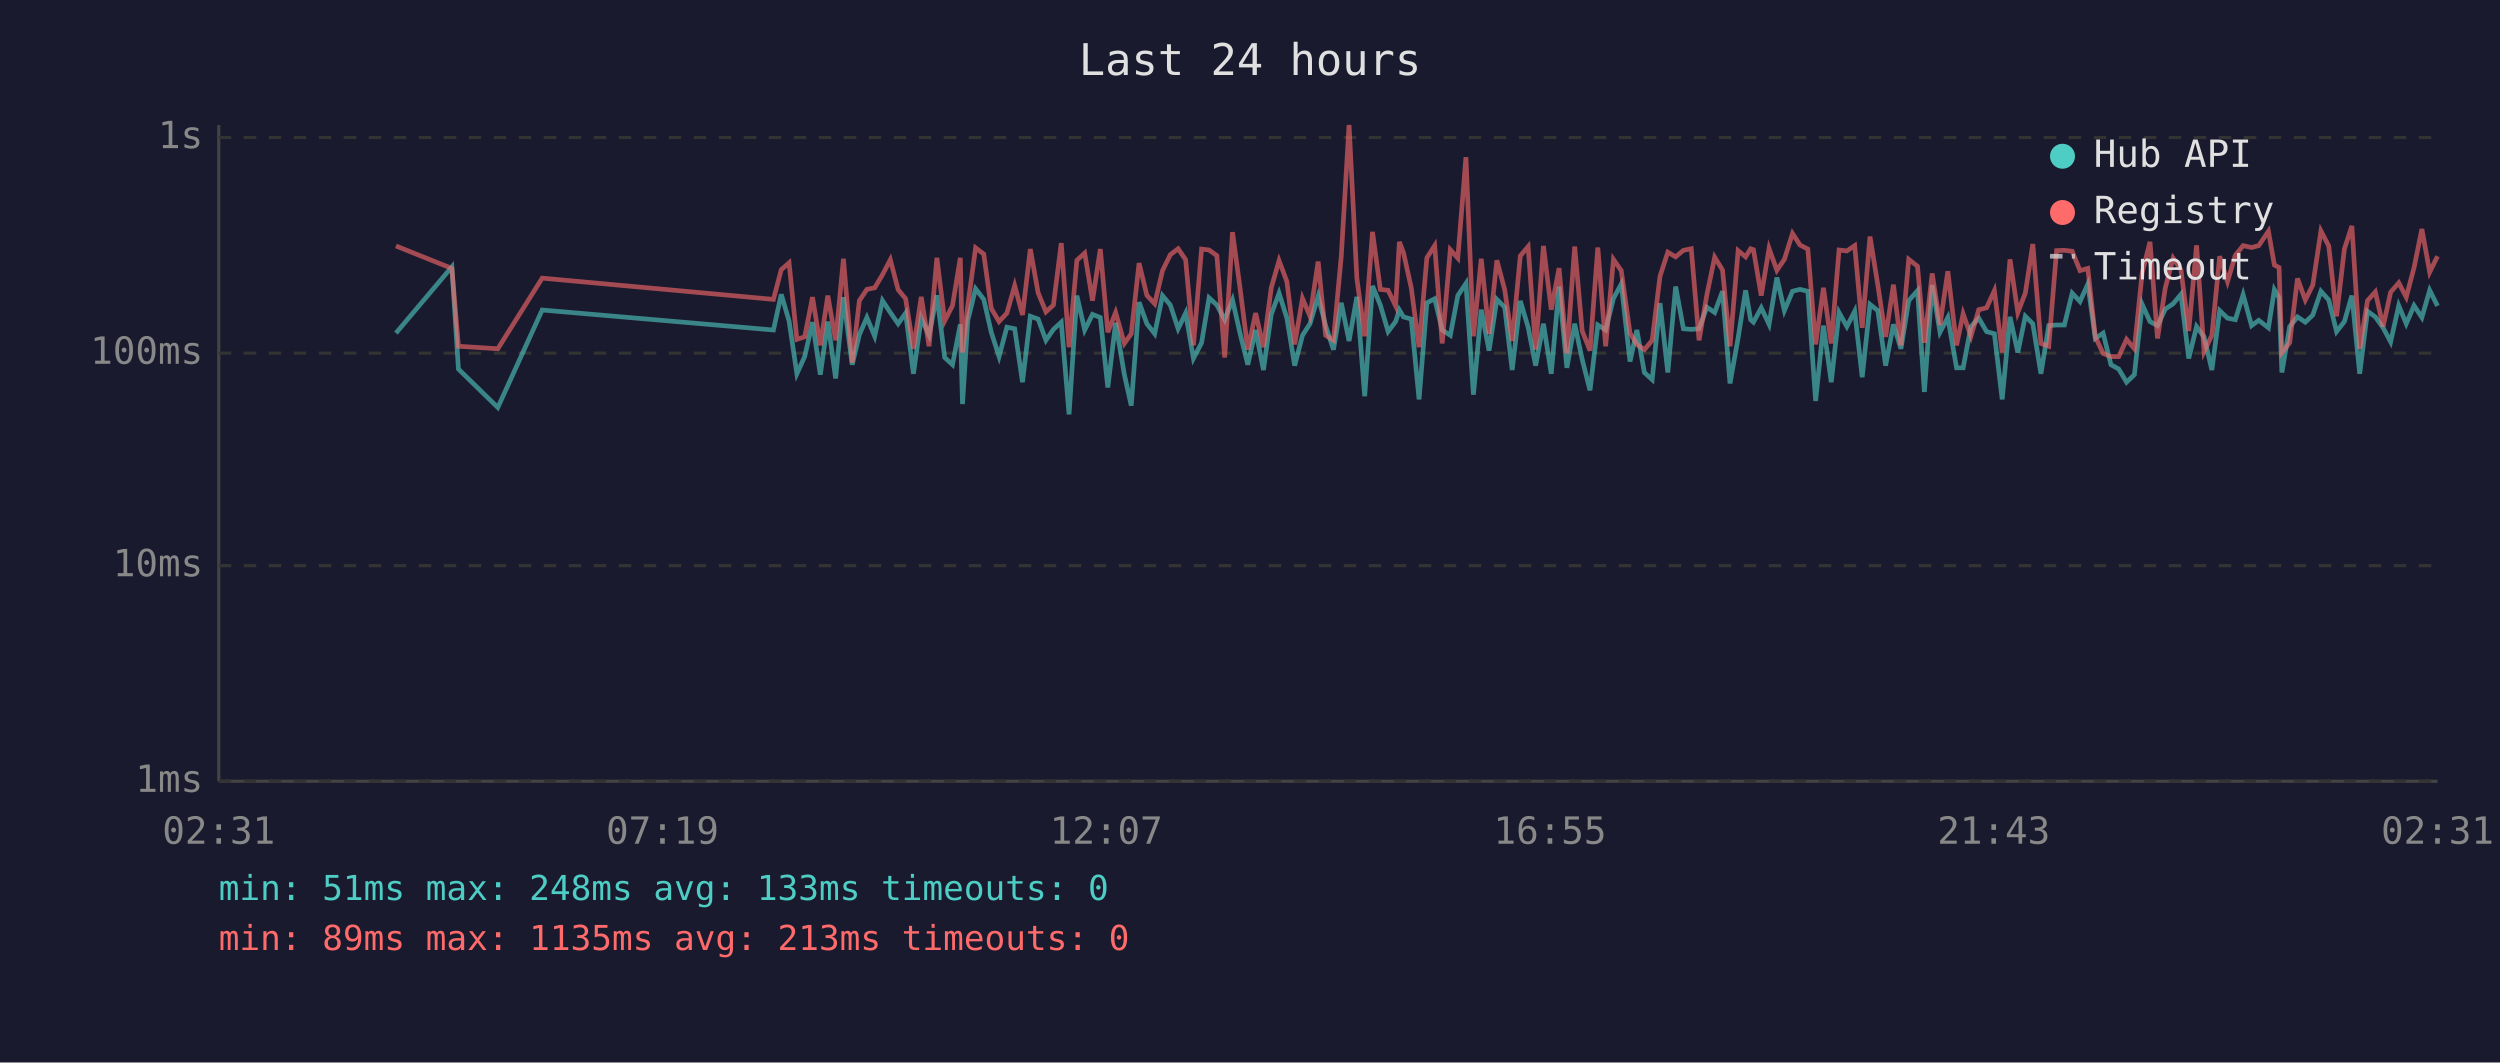
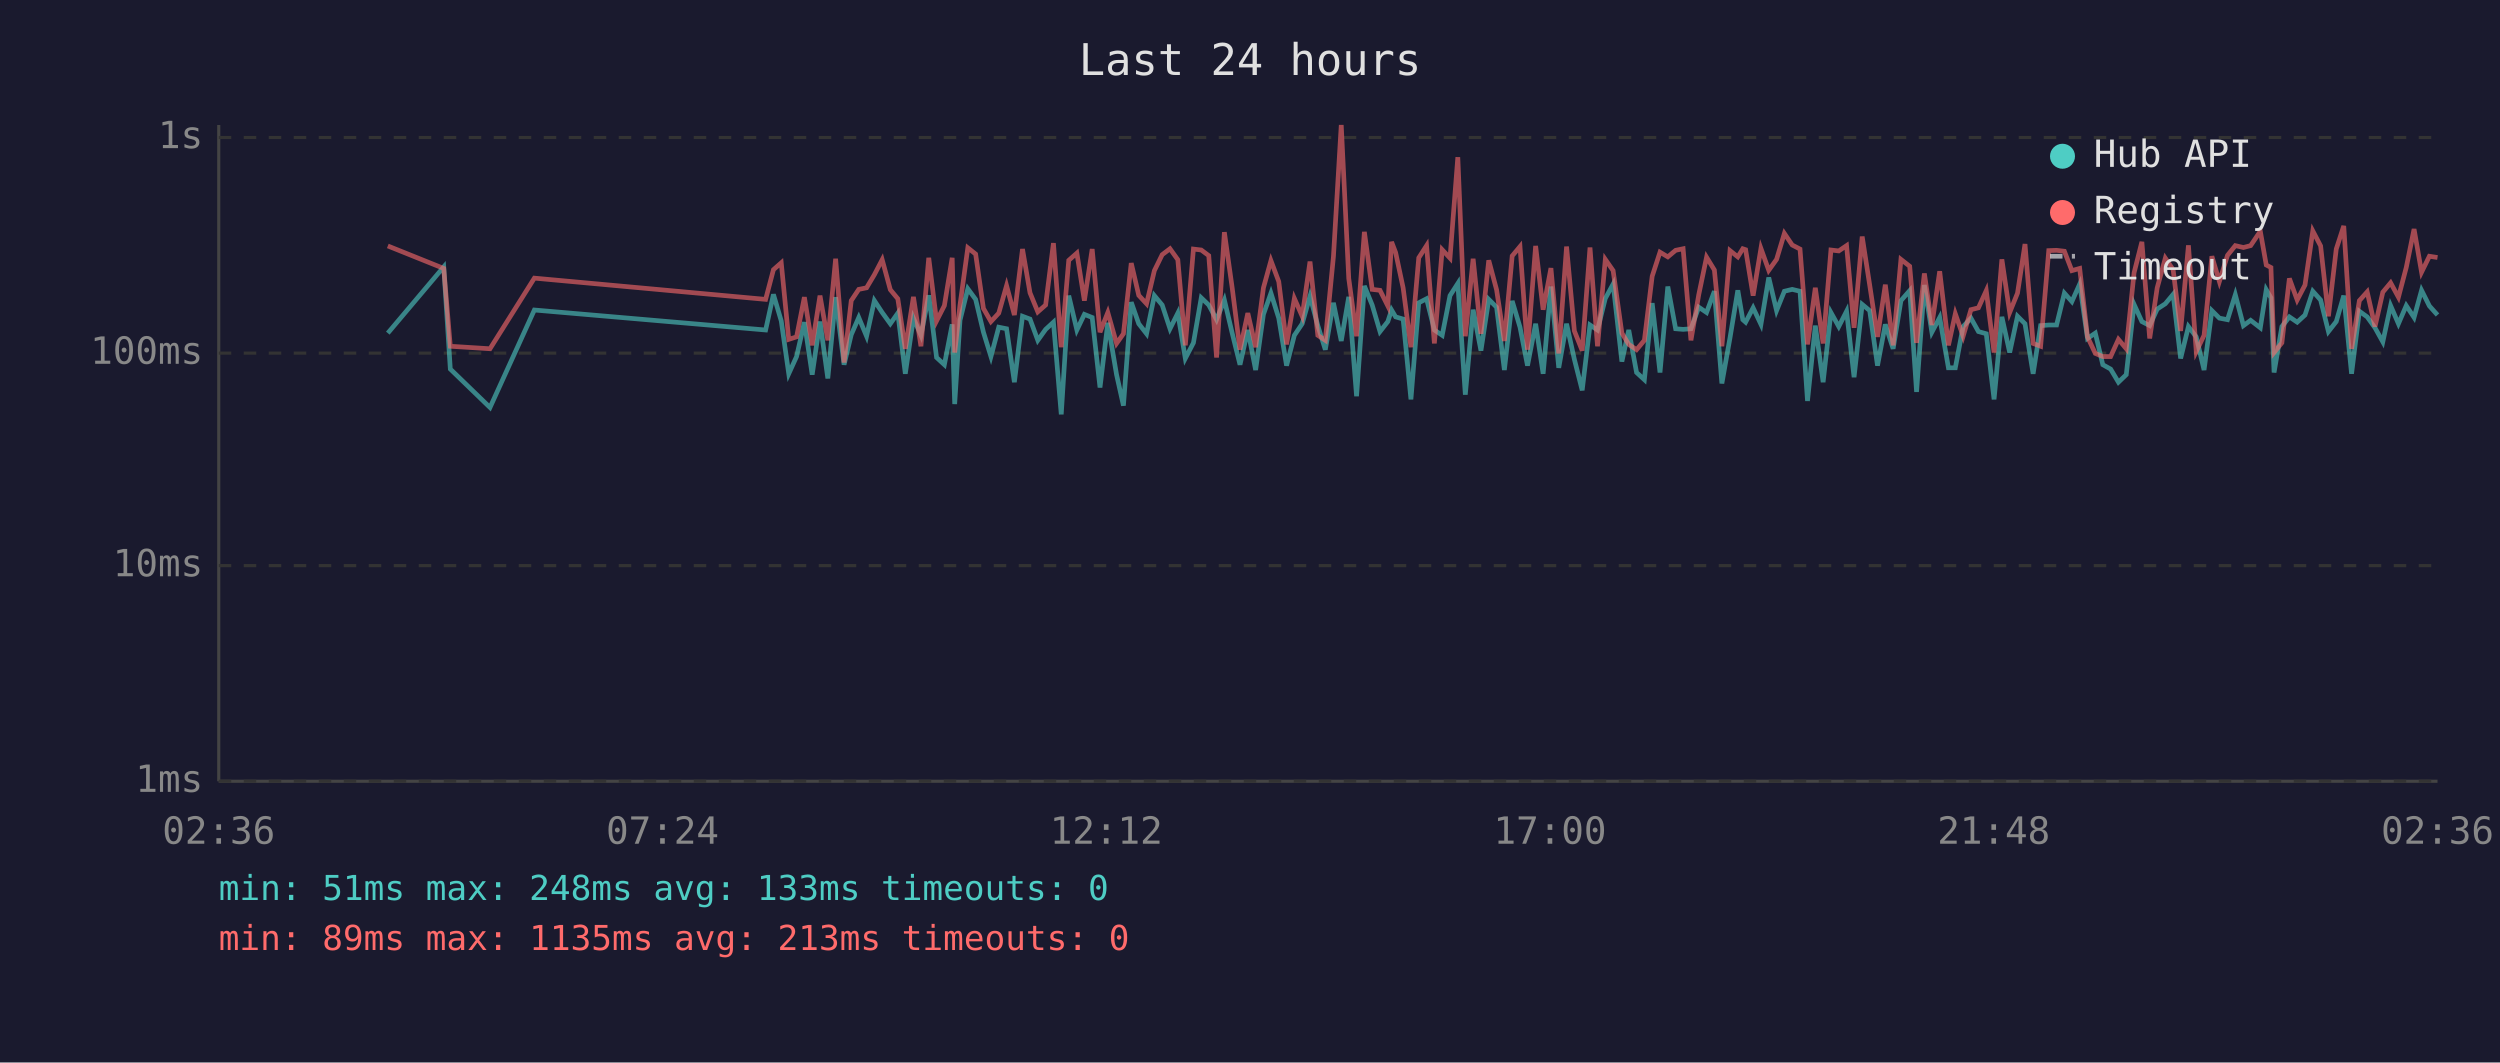
<svg xmlns="http://www.w3.org/2000/svg" viewBox="0 0 800 340" font-family="monospace" font-size="12">
  <rect width="800" height="340" fill="#1a1a2e" />
  <text x="400" y="24" fill="#e0e0e0" font-size="14" text-anchor="middle">Last 24 hours</text>
  <line x1="70" y1="40" x2="70" y2="250" stroke="#444" stroke-width="1" />
  <line x1="70" y1="250" x2="780" y2="250" stroke="#444" stroke-width="1" />
  <line x1="70" y1="250" x2="780" y2="250" stroke="#333" stroke-width="1" stroke-dasharray="4" />
  <text x="65" y="250" fill="#888" text-anchor="end" dominant-baseline="middle">1ms</text>
  <line x1="70" y1="181" x2="780" y2="181" stroke="#333" stroke-width="1" stroke-dasharray="4" />
  <text x="65" y="181" fill="#888" text-anchor="end" dominant-baseline="middle">10ms</text>
  <line x1="70" y1="113" x2="780" y2="113" stroke="#333" stroke-width="1" stroke-dasharray="4" />
  <text x="65" y="113" fill="#888" text-anchor="end" dominant-baseline="middle">100ms</text>
  <line x1="70" y1="44" x2="780" y2="44" stroke="#333" stroke-width="1" stroke-dasharray="4" />
  <text x="65" y="44" fill="#888" text-anchor="end" dominant-baseline="middle">1s</text>
-   <text x="70" y="270" fill="#888" text-anchor="middle">02:31</text>
-   <text x="212" y="270" fill="#888" text-anchor="middle">07:19</text>
-   <text x="354" y="270" fill="#888" text-anchor="middle">12:07</text>
-   <text x="496" y="270" fill="#888" text-anchor="middle">16:55</text>
-   <text x="638" y="270" fill="#888" text-anchor="middle">21:43</text>
-   <text x="780" y="270" fill="#888" text-anchor="middle">02:31</text>
-   <polyline points="126.7,106.6 144.6,85.4 146.7,118.1 159.3,130.4 173.5,99.2 247.5,105.6 250.0,94.2 252.5,102.7 255.0,119.6 257.5,114.1 260.0,103.1 262.5,119.9 264.9,102.9 267.4,121.1 269.9,95.1 272.7,116.7 275.0,107.1 277.4,101.6 279.9,107.6 282.4,96.2 284.9,100.0 287.4,103.6 289.8,100.2 292.3,119.6 294.8,101.8 297.3,107.3 299.8,94.5 302.3,114.4 304.8,116.7 307.3,103.8 308.0,129.3 309.7,102.5 312.2,92.4 314.8,95.8 317.2,106.3 319.7,114.1 322.2,104.7 324.7,105.2 327.2,122.3 329.7,101.2 332.2,102.1 334.7,108.9 337.1,105.4 339.6,103.1 342.1,132.6 344.6,94.6 347.1,105.6 349.6,100.6 352.1,101.6 354.5,124.0 357.0,103.3 359.8,119.9 362.0,129.8 364.5,96.7 367.0,103.6 369.5,106.8 372.0,94.6 374.5,97.6 377.0,105.2 379.4,100.2 381.9,114.7 384.5,109.7 386.9,95.3 389.4,97.6 391.9,102.3 394.4,96.0 396.8,106.6 399.3,116.7 401.8,105.6 404.3,118.4 406.8,100.6 409.3,93.8 411.8,101.8 414.3,117.0 416.8,107.3 419.2,103.6 421.8,94.8 424.2,104.2 426.7,111.9 429.2,96.9 431.7,109.1 434.2,95.0 436.7,126.8 439.2,91.5 441.7,97.6 444.2,106.1 446.6,102.9 447.8,99.2 449.1,101.4 451.6,102.1 454.1,127.8 456.6,96.9 459.1,95.6 461.5,105.6 464.1,107.3 466.5,94.6 469.1,90.7 471.5,126.3 474.0,99.1 476.5,112.2 479.0,95.8 481.5,98.3 483.9,118.4 486.5,96.3 489.0,104.7 491.4,117.0 493.9,103.6 496.4,119.6 498.9,91.7 501.4,117.7 503.9,103.6 506.3,115.0 508.8,124.9 511.3,104.0 513.8,105.6 516.3,95.5 518.8,90.9 521.6,115.7 523.8,105.6 526.2,119.2 528.7,121.5 531.2,97.0 533.7,119.2 536.2,91.7 538.7,105.2 541.2,105.4 543.7,105.2 546.2,98.3 548.7,100.0 551.2,93.2 553.6,122.7 556.2,108.1 558.6,92.9 560.2,102.3 561.1,103.1 563.6,98.5 566.1,103.8 568.6,88.8 571.0,99.4 573.6,93.2 576.0,92.6 578.5,93.2 581.0,128.3 583.5,104.2 586.0,122.3 588.5,100.0 591.0,104.5 593.5,99.6 595.9,120.7 598.4,97.4 600.9,99.4 603.4,117.0 605.9,103.8 608.3,111.6 610.8,96.2 613.6,93.0 615.8,125.4 618.3,91.2 620.8,106.3 623.3,101.6 626.1,117.7 628.2,117.7 630.7,104.5 633.2,101.8 635.7,106.1 638.2,106.8 640.7,127.8 643.2,101.4 645.7,112.8 648.1,101.2 650.5,103.6 653.1,119.6 655.6,104.2 658.1,104.0 660.6,104.0 663.1,93.8 665.6,96.5 668.1,90.9 670.5,108.3 673.0,106.6 675.5,116.7 678.0,118.1 680.5,122.3 683.0,119.9 685.5,97.4 688.0,102.9 690.4,104.2 692.9,98.9 695.4,97.2 697.9,94.2 700.4,114.7 702.9,104.5 705.3,107.8 707.8,118.4 710.3,99.4 712.8,101.8 715.3,102.3 717.8,94.3 720.5,104.2 722.8,102.5 725.9,104.9 727.8,92.7 729.3,95.3 730.2,119.2 732.7,104.5 735.2,101.4 737.7,103.1 740.1,100.8 742.7,93.2 745.2,96.0 747.7,106.1 750.2,102.9 752.6,94.6 755.1,119.6 757.6,99.6 760.1,101.4 762.6,104.9 765.0,109.4 767.6,97.8 770.0,103.6 772.5,97.8 775.0,101.6 777.5,92.9 780.0,97.9" fill="none" stroke="#4ecdc4" stroke-width="1.5" opacity="0.6" />
-   <polyline points="126.7,78.7 144.6,85.9 146.7,110.8 159.3,111.6 173.5,89.0 247.5,95.8 250.0,86.3 252.5,84.1 255.0,108.6 257.5,107.8 260.0,95.1 262.5,110.5 264.9,94.6 267.4,108.9 269.9,82.8 272.7,116.0 275.0,96.2 277.4,92.6 279.9,92.1 282.4,87.9 284.9,83.1 287.4,92.7 289.8,95.6 292.3,111.6 294.8,95.0 297.3,110.8 299.8,82.5 302.3,102.7 304.8,97.8 307.3,82.5 308.0,112.8 309.7,97.6 312.2,79.3 314.8,81.3 317.2,98.7 319.7,102.9 322.2,100.2 324.7,91.4 327.2,100.8 329.7,79.7 332.2,93.7 334.7,99.8 337.1,97.6 339.6,77.8 342.1,111.1 344.6,83.3 347.1,81.0 349.6,96.2 352.1,79.7 354.5,106.3 357.0,100.0 359.8,109.9 362.0,106.8 364.5,84.2 367.0,94.5 369.5,97.2 372.0,86.6 374.5,81.5 377.0,79.6 379.4,83.1 381.9,110.5 384.5,79.7 386.9,80.0 389.4,81.8 391.9,114.4 394.4,74.3 396.8,92.1 399.3,111.9 401.8,100.2 404.3,111.1 406.8,92.1 409.3,83.4 411.8,90.1 414.3,110.2 416.8,95.5 419.2,101.2 421.8,83.7 424.2,107.3 426.7,108.9 429.2,82.1 431.7,40.0 434.2,89.1 436.7,107.6 439.2,74.2 441.7,92.6 444.2,92.9 446.6,97.9 447.8,77.4 449.1,80.8 451.6,92.1 454.1,111.1 456.6,82.5 459.1,78.6 461.5,109.9 464.1,79.9 466.5,82.6 469.1,50.3 471.5,107.6 474.0,82.8 476.5,106.8 479.0,83.3 481.5,92.7 483.9,109.1 486.5,81.9 489.0,78.9 491.4,111.9 493.9,78.7 496.4,99.1 498.9,85.8 501.4,113.1 503.9,78.9 506.3,105.9 508.8,112.2 511.3,79.2 513.8,110.8 516.3,83.0 518.8,86.6 521.6,106.6 523.8,110.2 526.2,111.9 528.7,108.9 531.2,88.4 533.7,80.7 536.2,82.2 538.7,80.1 541.2,79.6 543.7,108.9 546.2,94.3 548.7,82.3 551.2,86.4 553.6,110.8 556.2,80.2 558.6,82.2 560.2,79.6 561.1,79.9 563.6,94.6 566.1,79.5 568.6,86.5 571.0,83.0 573.6,74.7 576.0,78.4 578.5,79.7 581.0,110.2 583.5,92.1 586.0,109.9 588.5,80.0 591.0,80.3 593.5,78.6 595.9,104.9 598.4,75.7 600.9,91.2 603.4,107.8 605.9,91.1 608.3,110.5 610.8,83.0 613.6,85.2 615.8,109.7 618.3,87.5 620.8,104.0 623.3,86.8 626.1,110.5 628.2,100.4 630.7,107.6 633.2,99.1 635.7,98.5 638.2,93.0 640.7,112.8 643.2,83.0 645.7,100.0 648.1,93.8 650.5,78.1 653.1,109.9 655.6,110.8 658.1,80.2 660.6,80.1 663.1,80.4 665.6,86.6 668.1,85.9 670.5,107.8 673.0,113.1 675.5,114.1 678.0,114.1 680.5,108.6 683.0,111.6 685.5,87.3 688.0,77.4 690.4,108.3 692.9,92.1 695.4,82.6 697.9,86.3 700.4,105.9 702.9,78.5 705.3,112.5 707.8,107.3 710.3,82.0 712.8,90.1 715.3,81.7 717.8,78.6 720.5,79.2 722.8,78.6 725.9,74.0 727.8,84.8 729.3,85.6 730.2,112.8 732.7,109.7 735.2,89.1 737.7,96.0 740.1,91.2 742.7,73.9 745.2,78.7 747.7,101.2 750.2,79.7 752.6,72.3 755.1,111.6 757.6,96.2 760.1,93.4 762.6,104.5 765.0,93.5 767.6,90.5 770.0,95.1 772.5,85.6 775.0,73.3 777.5,87.1 780.0,82.0" fill="none" stroke="#ff6b6b" stroke-width="1.5" opacity="0.6" />
+   <text x="70" y="270" fill="#888" text-anchor="middle">02:36</text>
+   <text x="212" y="270" fill="#888" text-anchor="middle">07:24</text>
+   <text x="354" y="270" fill="#888" text-anchor="middle">12:12</text>
+   <text x="496" y="270" fill="#888" text-anchor="middle">17:00</text>
+   <text x="638" y="270" fill="#888" text-anchor="middle">21:48</text>
+   <text x="780" y="270" fill="#888" text-anchor="middle">02:36</text>
+   <polyline points="124.1,106.6 142.0,85.4 144.1,118.1 156.8,130.4 171.0,99.2 245.0,105.6 247.5,94.2 250.0,102.7 252.4,119.6 254.9,114.1 257.4,103.1 259.9,119.9 262.4,102.9 264.9,121.1 267.4,95.1 270.1,116.7 272.4,107.1 274.8,101.6 277.3,107.6 279.8,96.2 282.3,100.0 284.9,103.6 287.3,100.2 289.7,119.6 292.3,101.8 294.7,107.3 297.2,94.5 299.7,114.4 302.2,116.7 304.7,103.8 305.5,129.3 307.2,102.5 309.7,92.4 312.2,95.8 314.7,106.3 317.1,114.1 319.6,104.7 322.1,105.2 324.6,122.3 327.2,101.2 329.6,102.1 332.1,108.9 334.6,105.4 337.1,103.1 339.6,132.6 342.0,94.6 344.6,105.6 347.0,100.6 349.5,101.6 352.0,124.0 354.5,103.3 357.3,119.9 359.5,129.8 362.0,96.7 364.4,103.6 366.9,106.8 369.4,94.6 371.9,97.6 374.4,105.2 376.9,100.2 379.3,114.7 381.9,109.7 384.4,95.3 386.8,97.6 389.3,102.3 391.8,96.0 394.3,106.6 396.8,116.7 399.3,105.6 401.8,118.4 404.3,100.6 406.7,93.8 409.2,101.8 411.7,117.0 414.2,107.3 416.7,103.6 419.2,94.8 421.7,104.2 424.1,111.9 426.7,96.9 429.2,109.1 431.6,95.0 434.1,126.8 436.6,91.5 439.1,97.6 441.6,106.1 444.1,102.9 445.3,99.2 446.6,101.4 449.0,102.1 451.5,127.8 454.0,96.9 456.5,95.6 459.0,105.6 461.5,107.3 464.0,94.6 466.5,90.7 468.9,126.3 471.4,99.1 473.9,112.2 476.4,95.8 478.9,98.3 481.4,118.4 483.9,96.3 486.4,104.7 488.8,117.0 491.4,103.6 493.8,119.6 496.3,91.7 498.8,117.7 501.3,103.6 503.8,115.0 506.3,124.9 508.8,104.0 511.2,105.6 513.7,95.5 516.2,90.9 519.0,115.7 521.2,105.6 523.7,119.2 526.2,121.5 528.7,97.0 531.2,119.2 533.7,91.7 536.2,105.2 538.6,105.4 541.1,105.2 543.6,98.3 546.1,100.0 548.6,93.2 551.0,122.7 553.6,108.1 556.1,92.9 557.7,102.3 558.6,103.1 561.0,98.5 563.5,103.8 566.0,88.8 568.5,99.4 571.0,93.2 573.5,92.6 576.0,93.2 578.4,128.3 580.9,104.2 583.4,122.3 585.9,100.0 588.4,104.5 590.9,99.6 593.3,120.7 595.9,97.4 598.3,99.4 600.8,117.0 603.3,103.8 605.8,111.6 608.3,96.2 611.1,93.0 613.3,125.4 615.8,91.2 618.2,106.3 620.7,101.6 623.5,117.7 625.7,117.7 628.2,104.5 630.7,101.8 633.1,106.1 635.6,106.8 638.1,127.8 640.6,101.4 643.1,112.8 645.6,101.2 648.0,103.6 650.6,119.6 653.0,104.2 655.6,104.0 658.1,104.0 660.6,93.8 663.0,96.5 665.5,90.9 668.0,108.3 670.5,106.6 672.9,116.7 675.4,118.1 677.9,122.3 680.4,119.9 682.9,97.4 685.4,102.9 687.9,104.2 690.3,98.9 692.9,97.2 695.4,94.2 697.8,114.7 700.3,104.5 702.8,107.8 705.3,118.4 707.8,99.4 710.2,101.8 712.8,102.3 715.3,94.3 717.9,104.2 720.2,102.5 723.3,104.9 725.2,92.7 726.7,95.3 727.7,119.2 730.2,104.5 732.6,101.4 735.1,103.1 737.6,100.8 740.1,93.2 742.6,96.0 745.1,106.1 747.6,102.9 750.0,94.6 752.5,119.6 755.0,99.6 757.5,101.4 760.0,104.9 762.5,109.4 765.0,97.8 767.5,103.6 770.0,97.8 772.5,101.6 774.9,92.9 777.4,97.9 780.0,100.8" fill="none" stroke="#4ecdc4" stroke-width="1.5" opacity="0.6" />
+   <polyline points="124.1,78.7 142.0,85.9 144.1,110.8 156.8,111.6 171.0,89.0 245.0,95.8 247.5,86.3 250.0,84.1 252.4,108.6 254.9,107.8 257.4,95.1 259.9,110.5 262.4,94.6 264.9,108.9 267.4,82.8 270.1,116.0 272.4,96.2 274.8,92.6 277.3,92.1 279.8,87.9 282.3,83.1 284.9,92.7 287.3,95.6 289.7,111.6 292.3,95.0 294.7,110.8 297.2,82.5 299.7,102.7 302.2,97.8 304.7,82.5 305.5,112.8 307.2,97.6 309.7,79.3 312.2,81.3 314.7,98.7 317.1,102.9 319.6,100.2 322.1,91.4 324.6,100.8 327.2,79.7 329.6,93.7 332.1,99.8 334.6,97.6 337.1,77.8 339.6,111.1 342.0,83.3 344.6,81.0 347.0,96.2 349.5,79.7 352.0,106.3 354.5,100.0 357.3,109.9 359.5,106.8 362.0,84.2 364.4,94.5 366.9,97.2 369.4,86.6 371.9,81.5 374.4,79.6 376.9,83.1 379.3,110.5 381.9,79.7 384.4,80.0 386.8,81.8 389.3,114.4 391.8,74.3 394.3,92.1 396.8,111.9 399.3,100.2 401.8,111.1 404.3,92.1 406.7,83.4 409.2,90.1 411.7,110.2 414.2,95.5 416.7,101.2 419.2,83.7 421.7,107.3 424.1,108.9 426.7,82.1 429.2,40.0 431.6,89.1 434.1,107.6 436.6,74.2 439.1,92.6 441.6,92.9 444.1,97.9 445.3,77.4 446.6,80.8 449.0,92.1 451.5,111.1 454.0,82.5 456.5,78.6 459.0,109.9 461.5,79.9 464.0,82.6 466.5,50.3 468.9,107.6 471.4,82.8 473.9,106.8 476.4,83.3 478.9,92.7 481.4,109.1 483.9,81.9 486.4,78.9 488.8,111.9 491.4,78.7 493.8,99.1 496.3,85.8 498.8,113.1 501.3,78.9 503.8,105.9 506.3,112.2 508.8,79.2 511.2,110.8 513.7,83.0 516.2,86.6 519.0,106.6 521.2,110.2 523.7,111.9 526.2,108.9 528.7,88.4 531.2,80.7 533.7,82.2 536.2,80.1 538.6,79.6 541.1,108.9 543.6,94.3 546.1,82.3 548.6,86.4 551.0,110.8 553.6,80.2 556.1,82.2 557.7,79.6 558.6,79.9 561.0,94.6 563.5,79.5 566.0,86.5 568.5,83.0 571.0,74.7 573.5,78.4 576.0,79.7 578.4,110.2 580.9,92.1 583.4,109.9 585.9,80.0 588.4,80.3 590.9,78.6 593.3,104.9 595.9,75.7 598.3,91.2 600.8,107.8 603.3,91.1 605.8,110.5 608.3,83.0 611.1,85.2 613.3,109.7 615.8,87.5 618.2,104.0 620.7,86.8 623.5,110.5 625.7,100.4 628.2,107.6 630.7,99.1 633.1,98.5 635.6,93.0 638.1,112.8 640.6,83.0 643.1,100.0 645.6,93.8 648.0,78.1 650.6,109.9 653.0,110.8 655.6,80.2 658.1,80.1 660.6,80.4 663.0,86.6 665.5,85.9 668.0,107.8 670.5,113.1 672.9,114.1 675.4,114.1 677.9,108.6 680.4,111.6 682.9,87.3 685.4,77.4 687.9,108.3 690.3,92.1 692.9,82.6 695.4,86.3 697.8,105.9 700.3,78.5 702.8,112.5 705.3,107.3 707.8,82.0 710.2,90.1 712.8,81.7 715.3,78.6 717.9,79.2 720.2,78.6 723.3,74.0 725.2,84.8 726.7,85.6 727.7,112.8 730.2,109.7 732.6,89.1 735.1,96.0 737.6,91.2 740.1,73.9 742.6,78.7 745.1,101.2 747.6,79.7 750.0,72.3 752.5,111.6 755.0,96.2 757.5,93.4 760.0,104.5 762.5,93.5 765.0,90.5 767.5,95.1 770.0,85.6 772.5,73.3 774.9,87.1 777.4,82.0 780.0,82.4" fill="none" stroke="#ff6b6b" stroke-width="1.5" opacity="0.6" />
  <circle cx="660" cy="50" r="4" fill="#4ecdc4" />
  <text x="670" y="50" fill="#e0e0e0" dominant-baseline="middle">Hub API</text>
  <circle cx="660" cy="68" r="4" fill="#ff6b6b" />
  <text x="670" y="68" fill="#e0e0e0" dominant-baseline="middle">Registry</text>
  <line x1="656" y1="82" x2="664" y2="82" stroke="#e0e0e0" stroke-width="1.5" stroke-dasharray="4,3" opacity="0.7" />
  <text x="670" y="86" fill="#e0e0e0" dominant-baseline="middle">Timeout</text>
  <text x="70" y="288" fill="#4ecdc4" font-size="11">min: 51ms  max: 248ms  avg: 133ms  timeouts: 0</text>
  <text x="70" y="304" fill="#ff6b6b" font-size="11">min: 89ms  max: 1135ms  avg: 213ms  timeouts: 0</text>
</svg>
